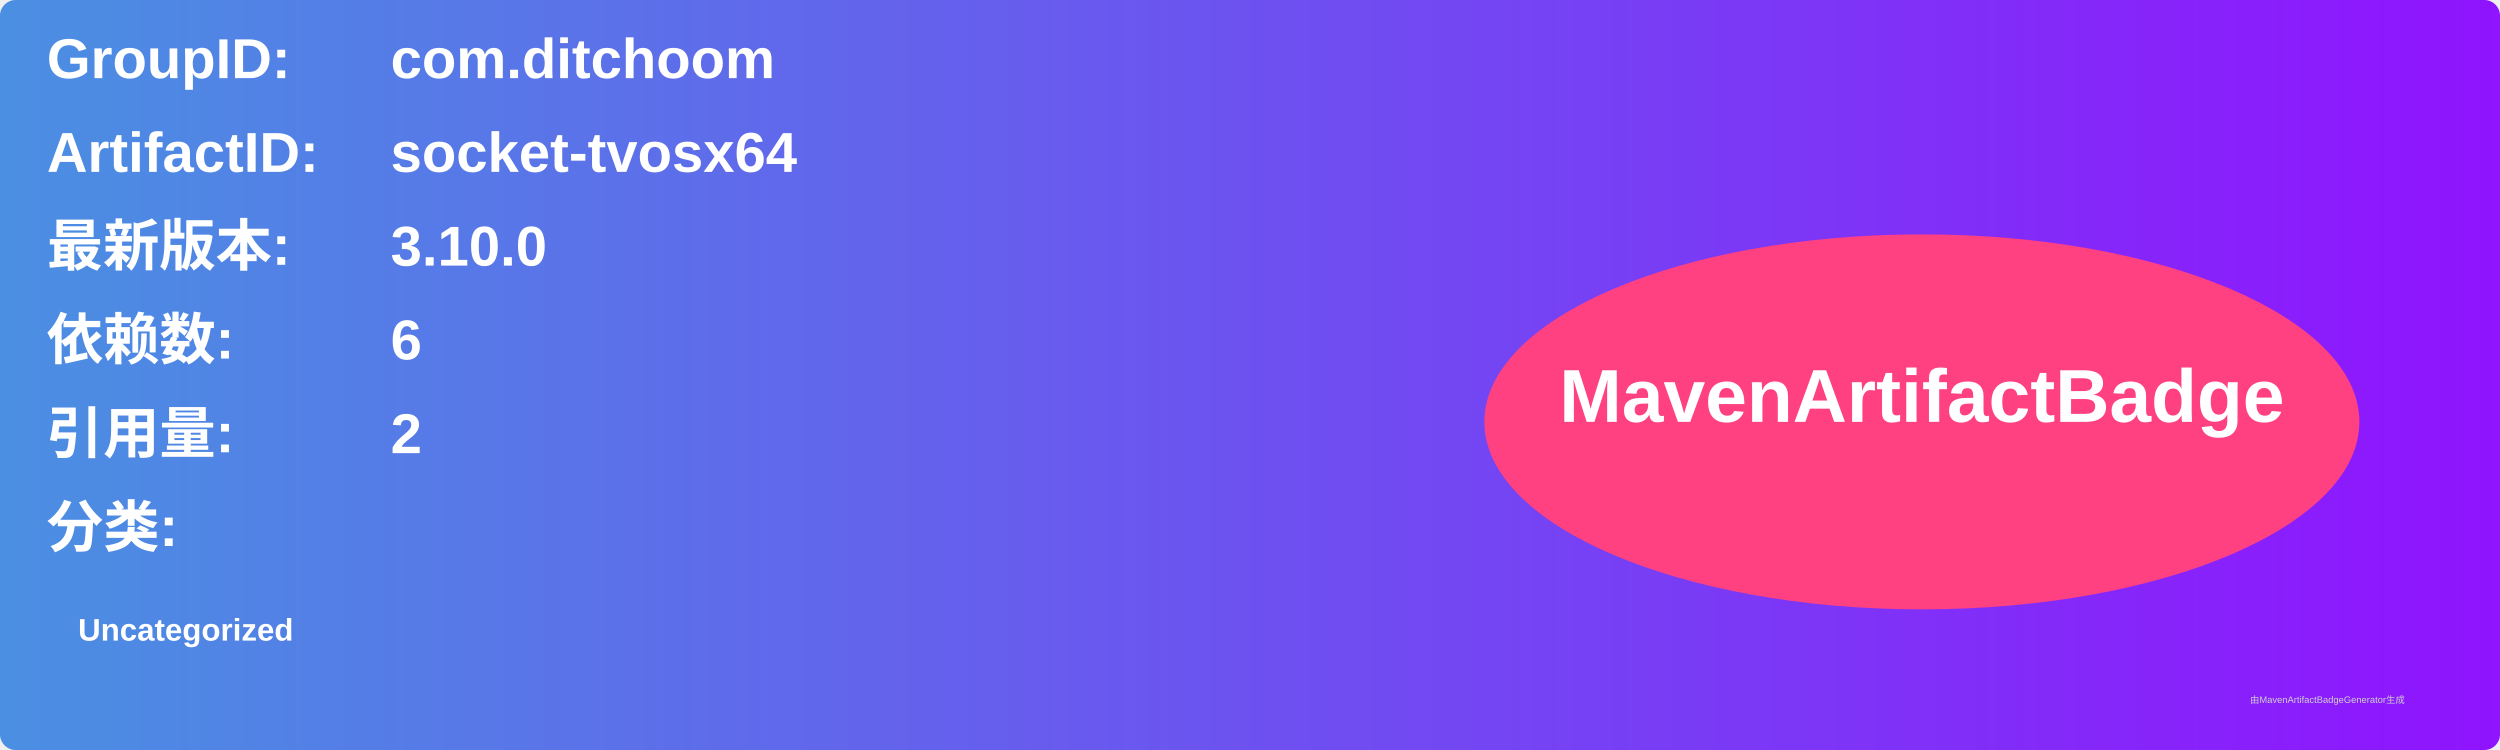
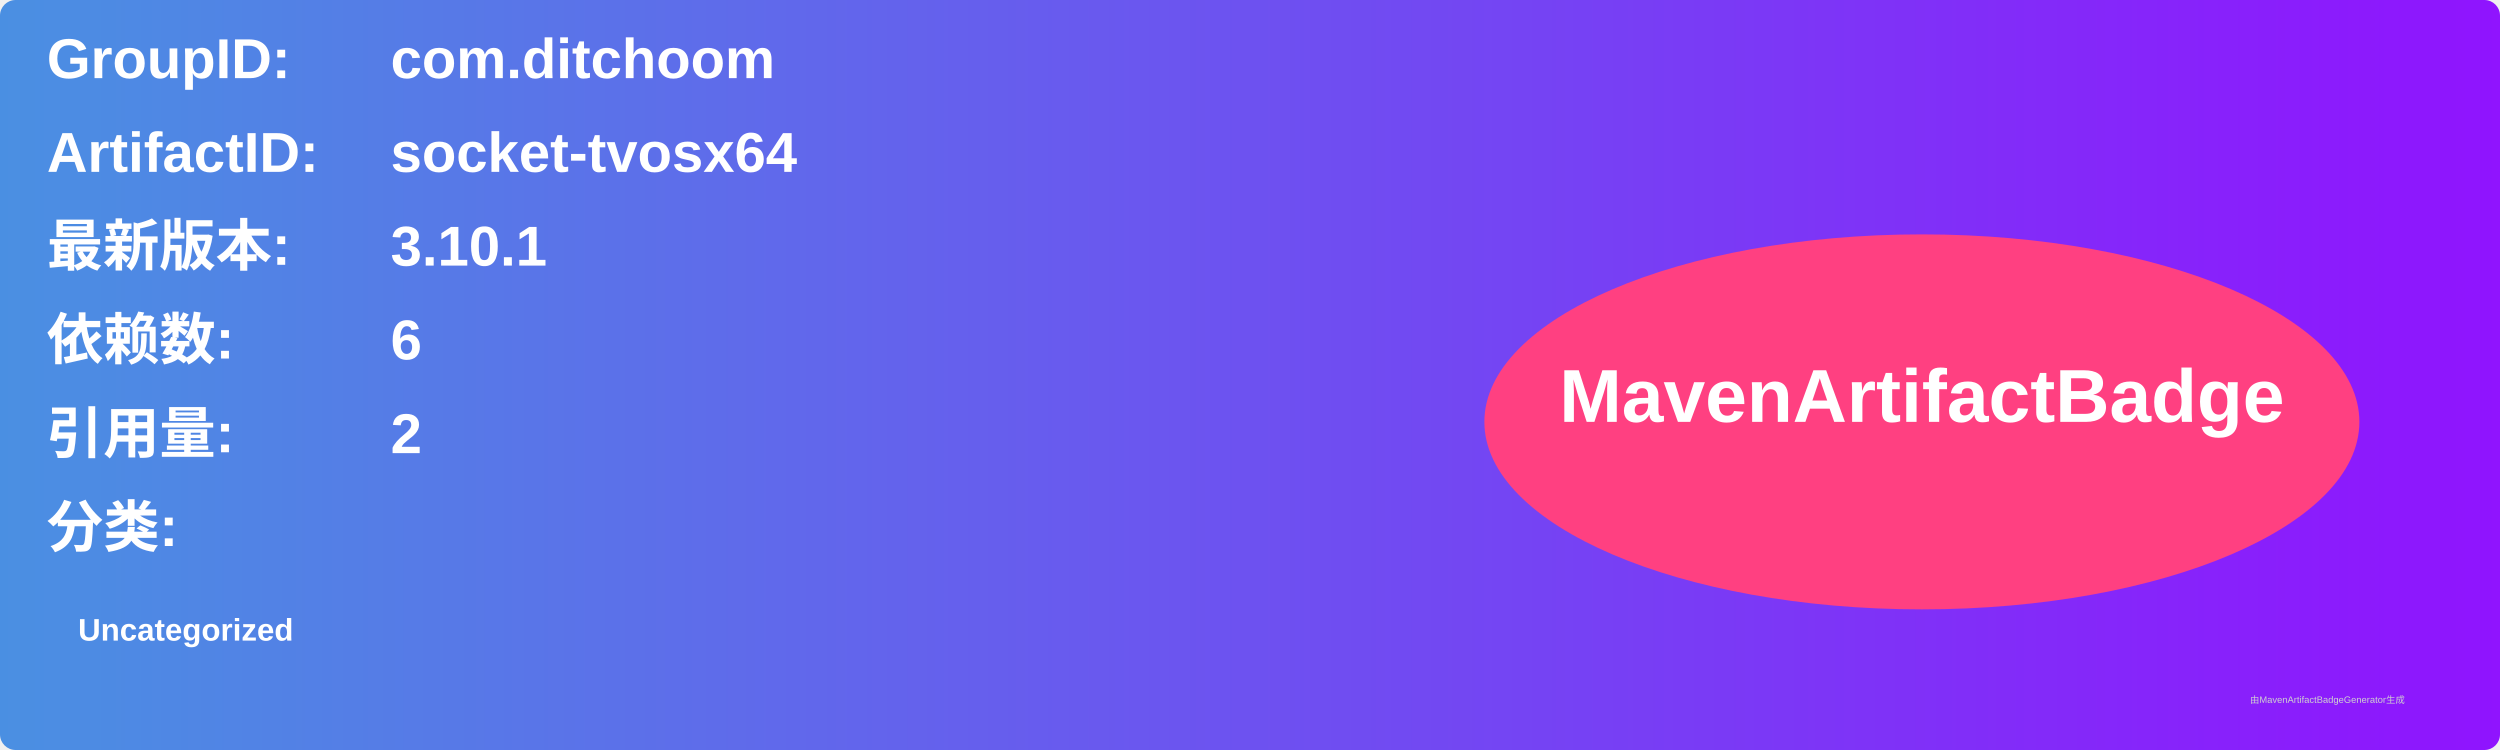
<svg xmlns="http://www.w3.org/2000/svg" width="800" height="240" viewBox="0 0 800 240">
  <linearGradient id="grad" x1="0%" y1="0%" x2="100%" y2="0%">
    <stop offset="0%" stop-color="#4a90e2" />
    <stop offset="100%" stop-color="#9013fe" />
  </linearGradient>
  <rect width="100%" height="100%" rx="5" ry="5" fill="url(#grad)" />
  <g transform="translate(15, 15)">
    <text x="0" y="10" font-family="Arial" font-size="18" fill="white" font-weight="bold" width="260">GroupID:</text>
    <text x="110" y="10" font-family="Arial" font-size="18" fill="white" font-weight="bold" width="460">com.ditchoom</text>
    <text x="0" y="40" font-family="Arial" font-size="18" fill="white" font-weight="bold" width="260">ArtifactID:</text>
    <text x="110" y="40" font-family="Arial" font-size="18" fill="white" font-weight="bold" width="460">socket-tvosx64</text>
    <text x="0" y="70" font-family="Arial" font-size="18" fill="white" font-weight="bold">最新版本:</text>
    <text x="110" y="70" font-family="Arial" font-size="18" fill="white" font-weight="bold">
-       <tspan font-weight="bold">3.10.0</tspan>
+       <tspan font-weight="bold">3.10.1</tspan>
    </text>
    <text x="0" y="100" font-family="Arial" font-size="18" fill="white" font-weight="bold">依赖数: </text>
    <text x="110" y="100" font-family="Arial" font-size="18" fill="white">
      <tspan font-weight="bold">6</tspan>
    </text>
    <text x="0" y="130" font-family="Arial" font-size="18" fill="white" font-weight="bold">引用量: </text>
    <text x="110" y="130" font-family="Arial" font-size="18" fill="white">
      <tspan font-weight="bold">2</tspan>
    </text>
    <text x="0" y="160" font-family="Arial" font-size="18" fill="white" font-weight="bold">分类:</text>
    <text x="10" y="190" font-family="Arial" font-size="10" fill="white">
      <tspan font-weight="bold">Uncategorized</tspan>
    </text>
    <ellipse cx="600" cy="120" rx="140" ry="60" fill="#ff4081" />
    <text x="600" y="120" text-anchor="middle" font-family="Arial" font-size="24" fill="white" font-weight="bold">MavenArtifactBadge</text>
  </g>
  <text x="720" y="225" font-family="Arial" font-size="3" fill="#d0d0d0">由MavenArtifactBadgeGenerator生成</text>
</svg>
